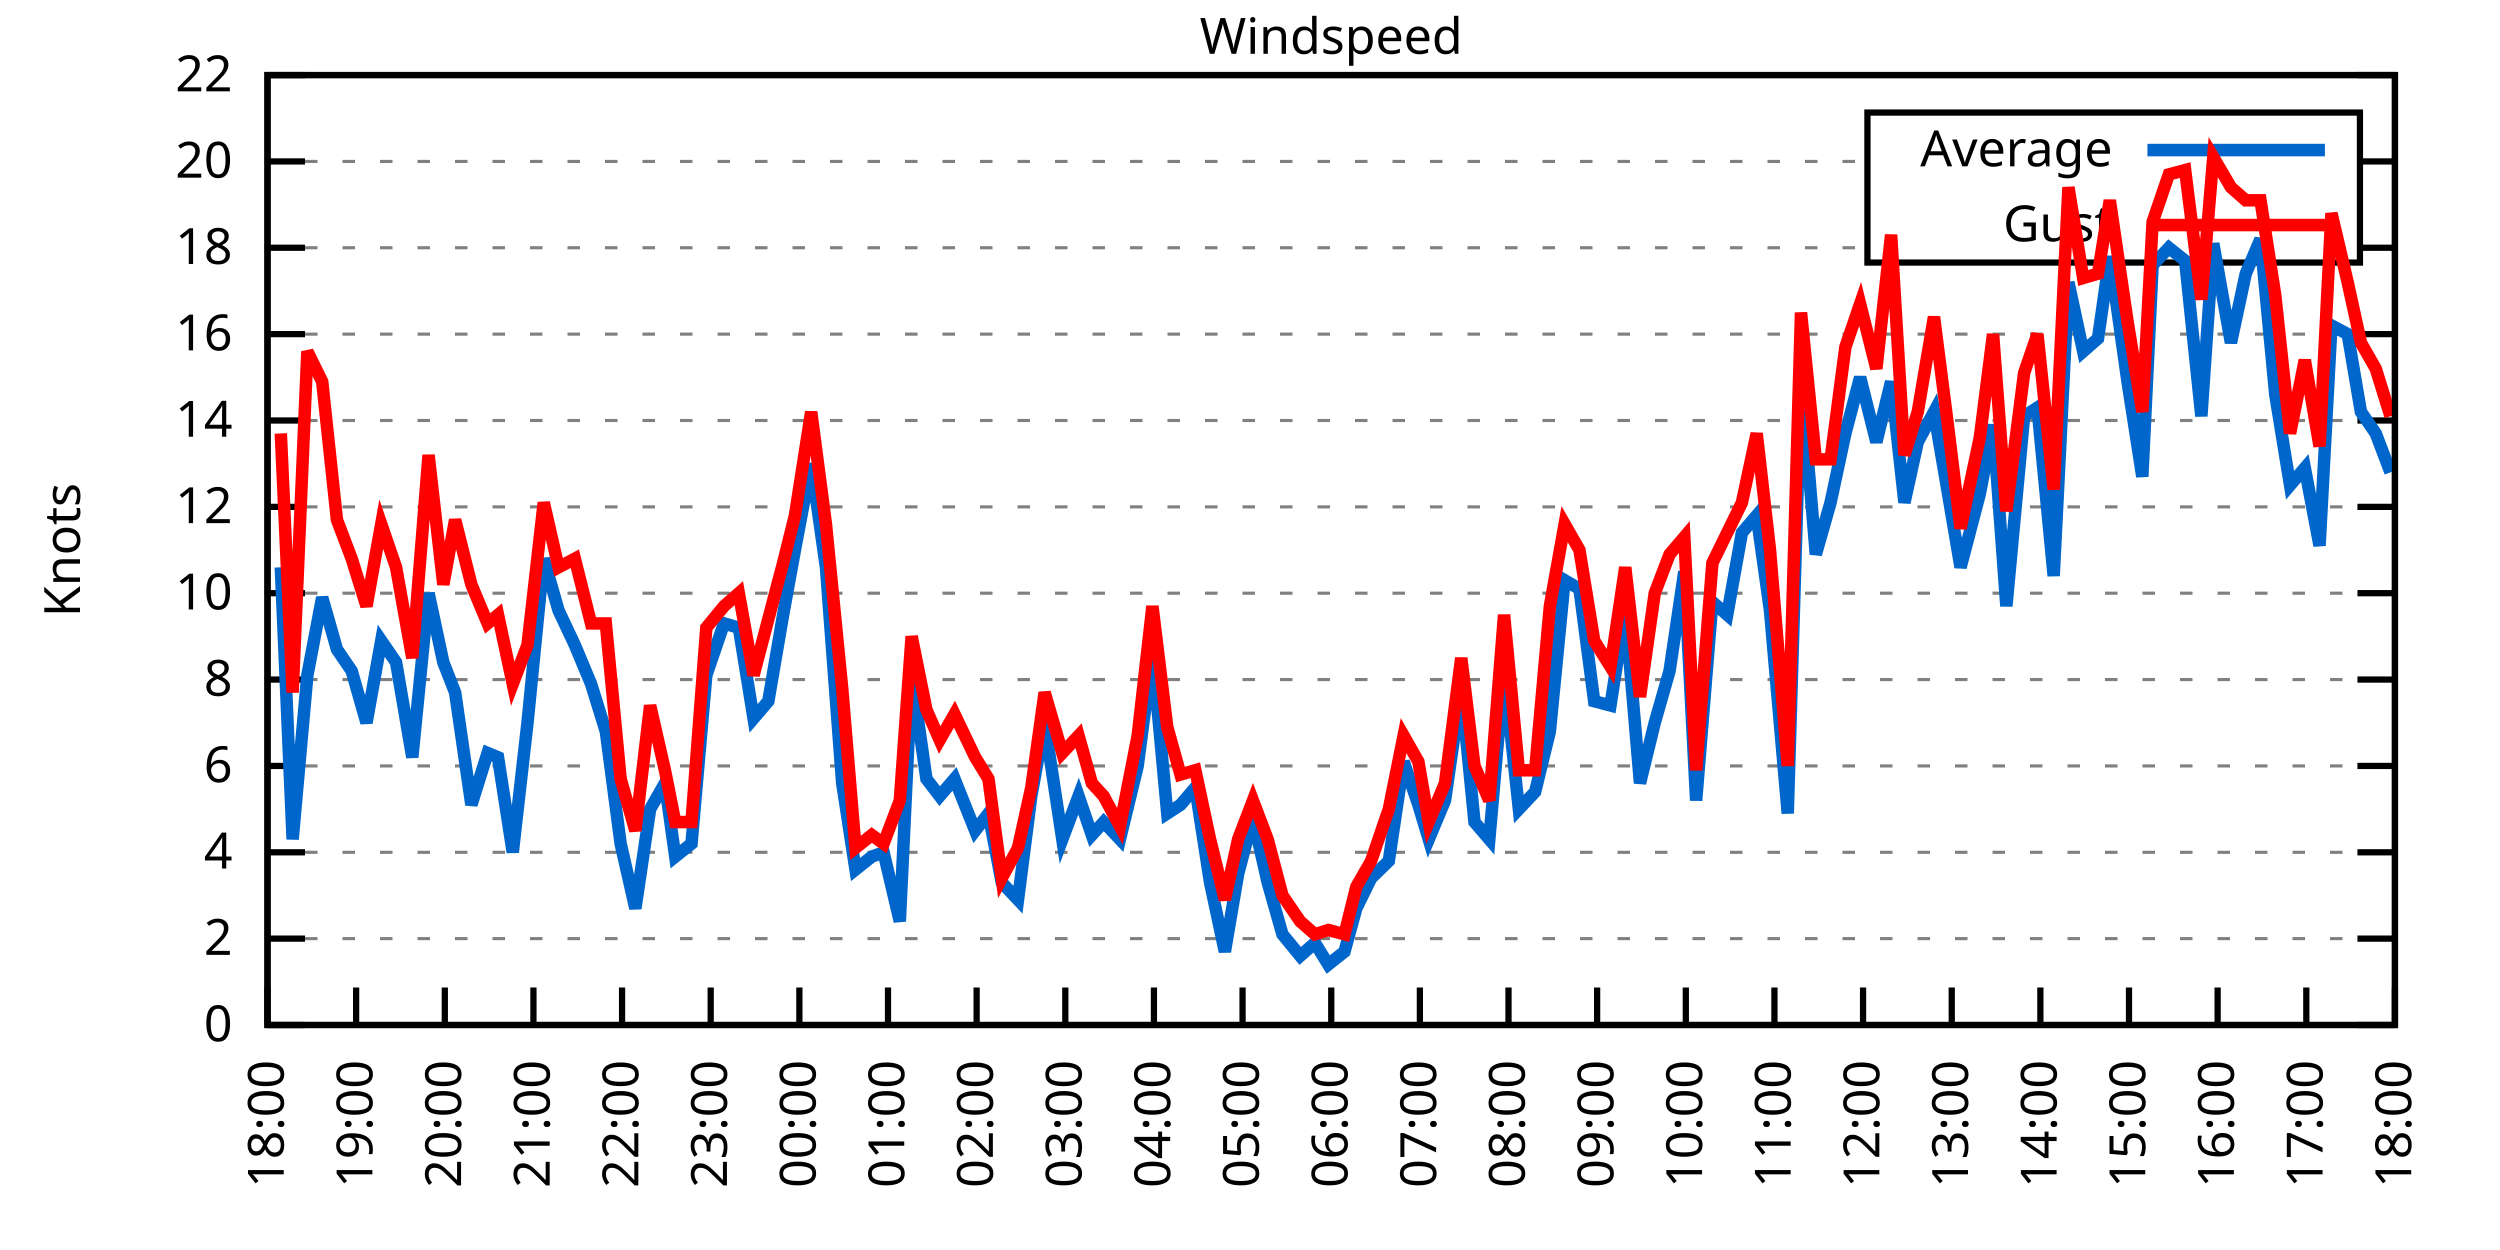
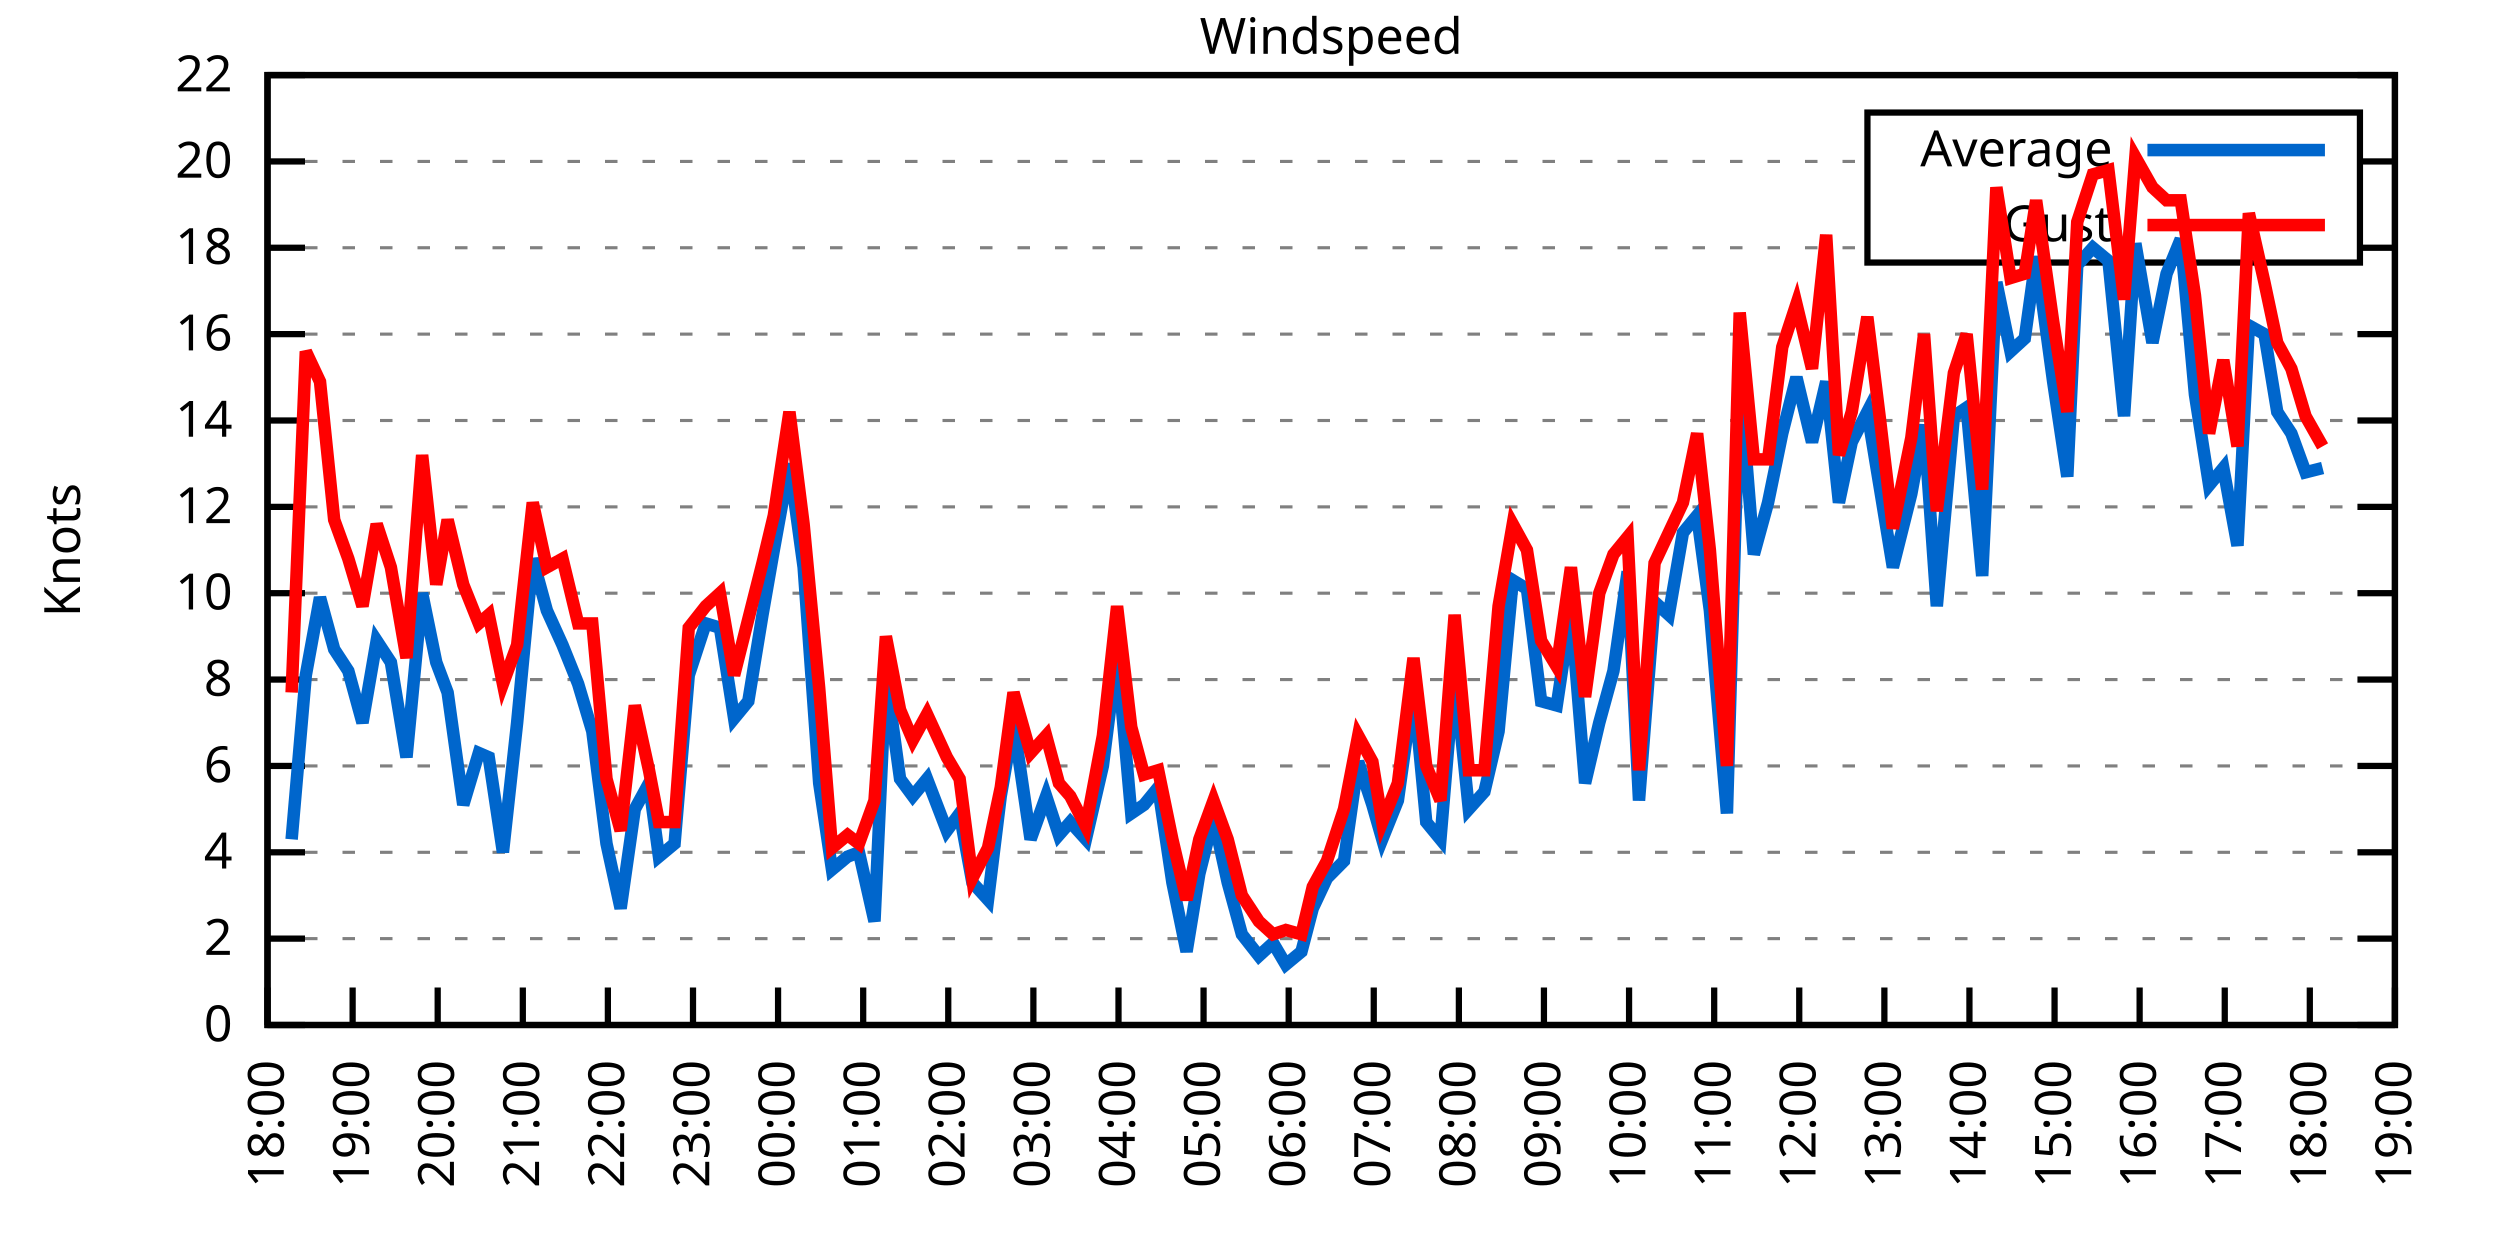
<svg xmlns="http://www.w3.org/2000/svg" xmlns:xlink="http://www.w3.org/1999/xlink" width="400" height="200" viewBox="0 0 400 200">
  <g id="gnuplot_canvas">
    <rect x="0" y="0" width="400" height="200" fill="none" />
    <defs>
      <circle id="gpDot" r="0.5" stroke-width="0.5" stroke="currentColor" />
      <path id="gpPt0" stroke-width="0.333" stroke="currentColor" d="M-1,0 h2 M0,-1 v2" />
      <path id="gpPt1" stroke-width="0.333" stroke="currentColor" d="M-1,-1 L1,1 M1,-1 L-1,1" />
      <path id="gpPt2" stroke-width="0.333" stroke="currentColor" d="M-1,0 L1,0 M0,-1 L0,1 M-1,-1 L1,1 M-1,1 L1,-1" />
      <rect id="gpPt3" stroke-width="0.333" stroke="currentColor" x="-1" y="-1" width="2" height="2" />
      <rect id="gpPt4" stroke-width="0.333" stroke="currentColor" fill="currentColor" x="-1" y="-1" width="2" height="2" />
      <circle id="gpPt5" stroke-width="0.333" stroke="currentColor" cx="0" cy="0" r="1" />
      <use xlink:href="#gpPt5" id="gpPt6" fill="currentColor" stroke="none" />
      <path id="gpPt7" stroke-width="0.333" stroke="currentColor" d="M0,-1.33 L-1.33,0.67 L1.33,0.67 z" />
      <use xlink:href="#gpPt7" id="gpPt8" fill="currentColor" stroke="none" />
      <use xlink:href="#gpPt7" id="gpPt9" stroke="currentColor" transform="rotate(180)" />
      <use xlink:href="#gpPt9" id="gpPt10" fill="currentColor" stroke="none" />
      <use xlink:href="#gpPt3" id="gpPt11" stroke="currentColor" transform="rotate(45)" />
      <use xlink:href="#gpPt11" id="gpPt12" fill="currentColor" stroke="none" />
      <path id="gpPt13" stroke-width="0.333" stroke="currentColor" d="M0,1.330 L1.265,0.411 L0.782,-1.067 L-0.782,-1.076 L-1.265,0.411 z" />
      <use xlink:href="#gpPt13" id="gpPt14" fill="currentColor" stroke="none" />
      <filter id="textbox" filterUnits="objectBoundingBox" x="0" y="0" height="1" width="1">
        <feFlood flood-color="white" flood-opacity="1" result="bgnd" />
        <feComposite in="SourceGraphic" in2="bgnd" operator="atop" />
      </filter>
      <filter id="greybox" filterUnits="objectBoundingBox" x="0" y="0" height="1" width="1">
        <feFlood flood-color="lightgrey" flood-opacity="1" result="grey" />
        <feComposite in="SourceGraphic" in2="grey" operator="atop" />
      </filter>
    </defs>
    <g fill="none" color="white" stroke="currentColor" stroke-width="1.00" stroke-linecap="butt" stroke-linejoin="miter">
</g>
    <g fill="none" color="black" stroke="currentColor" stroke-width="1.00" stroke-linecap="butt" stroke-linejoin="miter">
      <g stroke="none" shape-rendering="crispEdges">
        <polygon fill="rgb(255, 255, 255)" points="42.80,164.00 383.18,164.00 383.18,12.02 42.80,12.02 " />
      </g>
    </g>
    <g fill="none" color="black" stroke="currentColor" stroke-width="1.00" stroke-linecap="butt" stroke-linejoin="miter">
</g>
    <g fill="none" color="black" stroke="black" stroke-width="0.50" stroke-linecap="butt" stroke-linejoin="miter">
</g>
    <g fill="none" color="gray" stroke="currentColor" stroke-width="0.50" stroke-linecap="butt" stroke-linejoin="miter">
      <path stroke="gray" stroke-dasharray="2,4" class="gridline" d="M42.80,164.00 L383.19,164.00  " />
    </g>
    <g fill="none" color="gray" stroke="gray" stroke-width="1.00" stroke-linecap="butt" stroke-linejoin="miter">
</g>
    <g fill="none" color="black" stroke="currentColor" stroke-width="1.00" stroke-linecap="butt" stroke-linejoin="miter">
      <path stroke="black" d="M42.80,164.00 L48.80,164.00 M383.19,164.00 L377.19,164.00  " />
      <g transform="translate(37.20,166.60)" stroke="none" fill="black" font-family="Sans" font-size="8.00" text-anchor="end">
        <text>
          <tspan font-family="Sans"> 0</tspan>
        </text>
      </g>
    </g>
    <g fill="none" color="black" stroke="currentColor" stroke-width="1.00" stroke-linecap="butt" stroke-linejoin="miter">
</g>
    <g fill="none" color="black" stroke="black" stroke-width="0.50" stroke-linecap="butt" stroke-linejoin="miter">
</g>
    <g fill="none" color="gray" stroke="currentColor" stroke-width="0.50" stroke-linecap="butt" stroke-linejoin="miter">
      <path stroke="gray" stroke-dasharray="2,4" class="gridline" d="M42.80,150.18 L383.19,150.18  " />
    </g>
    <g fill="none" color="gray" stroke="gray" stroke-width="1.00" stroke-linecap="butt" stroke-linejoin="miter">
</g>
    <g fill="none" color="black" stroke="currentColor" stroke-width="1.00" stroke-linecap="butt" stroke-linejoin="miter">
      <path stroke="black" d="M42.80,150.18 L48.80,150.18 M383.19,150.18 L377.19,150.18  " />
      <g transform="translate(37.20,152.78)" stroke="none" fill="black" font-family="Sans" font-size="8.00" text-anchor="end">
        <text>
          <tspan font-family="Sans"> 2</tspan>
        </text>
      </g>
    </g>
    <g fill="none" color="black" stroke="currentColor" stroke-width="1.00" stroke-linecap="butt" stroke-linejoin="miter">
</g>
    <g fill="none" color="black" stroke="black" stroke-width="0.50" stroke-linecap="butt" stroke-linejoin="miter">
</g>
    <g fill="none" color="gray" stroke="currentColor" stroke-width="0.50" stroke-linecap="butt" stroke-linejoin="miter">
      <path stroke="gray" stroke-dasharray="2,4" class="gridline" d="M42.80,136.37 L383.19,136.37  " />
    </g>
    <g fill="none" color="gray" stroke="gray" stroke-width="1.00" stroke-linecap="butt" stroke-linejoin="miter">
</g>
    <g fill="none" color="black" stroke="currentColor" stroke-width="1.00" stroke-linecap="butt" stroke-linejoin="miter">
      <path stroke="black" d="M42.80,136.37 L48.80,136.37 M383.19,136.37 L377.19,136.37  " />
      <g transform="translate(37.20,138.97)" stroke="none" fill="black" font-family="Sans" font-size="8.00" text-anchor="end">
        <text>
          <tspan font-family="Sans"> 4</tspan>
        </text>
      </g>
    </g>
    <g fill="none" color="black" stroke="currentColor" stroke-width="1.00" stroke-linecap="butt" stroke-linejoin="miter">
</g>
    <g fill="none" color="black" stroke="black" stroke-width="0.50" stroke-linecap="butt" stroke-linejoin="miter">
</g>
    <g fill="none" color="gray" stroke="currentColor" stroke-width="0.50" stroke-linecap="butt" stroke-linejoin="miter">
      <path stroke="gray" stroke-dasharray="2,4" class="gridline" d="M42.80,122.55 L383.19,122.55  " />
    </g>
    <g fill="none" color="gray" stroke="gray" stroke-width="1.00" stroke-linecap="butt" stroke-linejoin="miter">
</g>
    <g fill="none" color="black" stroke="currentColor" stroke-width="1.00" stroke-linecap="butt" stroke-linejoin="miter">
      <path stroke="black" d="M42.80,122.55 L48.80,122.55 M383.19,122.55 L377.19,122.55  " />
      <g transform="translate(37.20,125.15)" stroke="none" fill="black" font-family="Sans" font-size="8.00" text-anchor="end">
        <text>
          <tspan font-family="Sans"> 6</tspan>
        </text>
      </g>
    </g>
    <g fill="none" color="black" stroke="currentColor" stroke-width="1.00" stroke-linecap="butt" stroke-linejoin="miter">
</g>
    <g fill="none" color="black" stroke="black" stroke-width="0.50" stroke-linecap="butt" stroke-linejoin="miter">
</g>
    <g fill="none" color="gray" stroke="currentColor" stroke-width="0.50" stroke-linecap="butt" stroke-linejoin="miter">
      <path stroke="gray" stroke-dasharray="2,4" class="gridline" d="M42.80,108.73 L383.19,108.73  " />
    </g>
    <g fill="none" color="gray" stroke="gray" stroke-width="1.00" stroke-linecap="butt" stroke-linejoin="miter">
</g>
    <g fill="none" color="black" stroke="currentColor" stroke-width="1.00" stroke-linecap="butt" stroke-linejoin="miter">
      <path stroke="black" d="M42.80,108.73 L48.80,108.73 M383.19,108.73 L377.19,108.73  " />
      <g transform="translate(37.20,111.33)" stroke="none" fill="black" font-family="Sans" font-size="8.00" text-anchor="end">
        <text>
          <tspan font-family="Sans"> 8</tspan>
        </text>
      </g>
    </g>
    <g fill="none" color="black" stroke="currentColor" stroke-width="1.00" stroke-linecap="butt" stroke-linejoin="miter">
</g>
    <g fill="none" color="black" stroke="black" stroke-width="0.50" stroke-linecap="butt" stroke-linejoin="miter">
</g>
    <g fill="none" color="gray" stroke="currentColor" stroke-width="0.50" stroke-linecap="butt" stroke-linejoin="miter">
      <path stroke="gray" stroke-dasharray="2,4" class="gridline" d="M42.80,94.91 L383.19,94.91  " />
    </g>
    <g fill="none" color="gray" stroke="gray" stroke-width="1.00" stroke-linecap="butt" stroke-linejoin="miter">
</g>
    <g fill="none" color="black" stroke="currentColor" stroke-width="1.00" stroke-linecap="butt" stroke-linejoin="miter">
      <path stroke="black" d="M42.80,94.91 L48.80,94.91 M383.19,94.91 L377.19,94.91  " />
      <g transform="translate(37.20,97.51)" stroke="none" fill="black" font-family="Sans" font-size="8.00" text-anchor="end">
        <text>
          <tspan font-family="Sans"> 10</tspan>
        </text>
      </g>
    </g>
    <g fill="none" color="black" stroke="currentColor" stroke-width="1.00" stroke-linecap="butt" stroke-linejoin="miter">
</g>
    <g fill="none" color="black" stroke="black" stroke-width="0.50" stroke-linecap="butt" stroke-linejoin="miter">
</g>
    <g fill="none" color="gray" stroke="currentColor" stroke-width="0.50" stroke-linecap="butt" stroke-linejoin="miter">
      <path stroke="gray" stroke-dasharray="2,4" class="gridline" d="M42.80,81.10 L383.19,81.10  " />
    </g>
    <g fill="none" color="gray" stroke="gray" stroke-width="1.00" stroke-linecap="butt" stroke-linejoin="miter">
</g>
    <g fill="none" color="black" stroke="currentColor" stroke-width="1.00" stroke-linecap="butt" stroke-linejoin="miter">
      <path stroke="black" d="M42.80,81.10 L48.80,81.10 M383.19,81.10 L377.19,81.10  " />
      <g transform="translate(37.20,83.70)" stroke="none" fill="black" font-family="Sans" font-size="8.00" text-anchor="end">
        <text>
          <tspan font-family="Sans"> 12</tspan>
        </text>
      </g>
    </g>
    <g fill="none" color="black" stroke="currentColor" stroke-width="1.00" stroke-linecap="butt" stroke-linejoin="miter">
</g>
    <g fill="none" color="black" stroke="black" stroke-width="0.50" stroke-linecap="butt" stroke-linejoin="miter">
</g>
    <g fill="none" color="gray" stroke="currentColor" stroke-width="0.50" stroke-linecap="butt" stroke-linejoin="miter">
      <path stroke="gray" stroke-dasharray="2,4" class="gridline" d="M42.80,67.28 L383.19,67.28  " />
    </g>
    <g fill="none" color="gray" stroke="gray" stroke-width="1.00" stroke-linecap="butt" stroke-linejoin="miter">
</g>
    <g fill="none" color="black" stroke="currentColor" stroke-width="1.00" stroke-linecap="butt" stroke-linejoin="miter">
      <path stroke="black" d="M42.80,67.28 L48.80,67.28 M383.19,67.28 L377.19,67.28  " />
      <g transform="translate(37.20,69.88)" stroke="none" fill="black" font-family="Sans" font-size="8.00" text-anchor="end">
        <text>
          <tspan font-family="Sans"> 14</tspan>
        </text>
      </g>
    </g>
    <g fill="none" color="black" stroke="currentColor" stroke-width="1.00" stroke-linecap="butt" stroke-linejoin="miter">
</g>
    <g fill="none" color="black" stroke="black" stroke-width="0.50" stroke-linecap="butt" stroke-linejoin="miter">
</g>
    <g fill="none" color="gray" stroke="currentColor" stroke-width="0.50" stroke-linecap="butt" stroke-linejoin="miter">
      <path stroke="gray" stroke-dasharray="2,4" class="gridline" d="M42.80,53.46 L383.19,53.46  " />
    </g>
    <g fill="none" color="gray" stroke="gray" stroke-width="1.00" stroke-linecap="butt" stroke-linejoin="miter">
</g>
    <g fill="none" color="black" stroke="currentColor" stroke-width="1.00" stroke-linecap="butt" stroke-linejoin="miter">
      <path stroke="black" d="M42.80,53.46 L48.80,53.46 M383.19,53.46 L377.19,53.46  " />
      <g transform="translate(37.20,56.06)" stroke="none" fill="black" font-family="Sans" font-size="8.00" text-anchor="end">
        <text>
          <tspan font-family="Sans"> 16</tspan>
        </text>
      </g>
    </g>
    <g fill="none" color="black" stroke="currentColor" stroke-width="1.00" stroke-linecap="butt" stroke-linejoin="miter">
</g>
    <g fill="none" color="black" stroke="black" stroke-width="0.50" stroke-linecap="butt" stroke-linejoin="miter">
</g>
    <g fill="none" color="gray" stroke="currentColor" stroke-width="0.50" stroke-linecap="butt" stroke-linejoin="miter">
      <path stroke="gray" stroke-dasharray="2,4" class="gridline" d="M42.80,39.64 L298.79,39.64 M377.59,39.64 L383.19,39.64  " />
    </g>
    <g fill="none" color="gray" stroke="gray" stroke-width="1.00" stroke-linecap="butt" stroke-linejoin="miter">
</g>
    <g fill="none" color="black" stroke="currentColor" stroke-width="1.00" stroke-linecap="butt" stroke-linejoin="miter">
      <path stroke="black" d="M42.80,39.64 L48.80,39.64 M383.19,39.64 L377.19,39.64  " />
      <g transform="translate(37.20,42.24)" stroke="none" fill="black" font-family="Sans" font-size="8.00" text-anchor="end">
        <text>
          <tspan font-family="Sans"> 18</tspan>
        </text>
      </g>
    </g>
    <g fill="none" color="black" stroke="currentColor" stroke-width="1.00" stroke-linecap="butt" stroke-linejoin="miter">
</g>
    <g fill="none" color="black" stroke="black" stroke-width="0.50" stroke-linecap="butt" stroke-linejoin="miter">
</g>
    <g fill="none" color="gray" stroke="currentColor" stroke-width="0.50" stroke-linecap="butt" stroke-linejoin="miter">
      <path stroke="gray" stroke-dasharray="2,4" class="gridline" d="M42.80,25.83 L298.79,25.83 M377.59,25.83 L383.19,25.83  " />
    </g>
    <g fill="none" color="gray" stroke="gray" stroke-width="1.00" stroke-linecap="butt" stroke-linejoin="miter">
</g>
    <g fill="none" color="black" stroke="currentColor" stroke-width="1.00" stroke-linecap="butt" stroke-linejoin="miter">
      <path stroke="black" d="M42.80,25.83 L48.80,25.83 M383.19,25.83 L377.19,25.83  " />
      <g transform="translate(37.20,28.43)" stroke="none" fill="black" font-family="Sans" font-size="8.00" text-anchor="end">
        <text>
          <tspan font-family="Sans"> 20</tspan>
        </text>
      </g>
    </g>
    <g fill="none" color="black" stroke="currentColor" stroke-width="1.00" stroke-linecap="butt" stroke-linejoin="miter">
</g>
    <g fill="none" color="black" stroke="black" stroke-width="0.50" stroke-linecap="butt" stroke-linejoin="miter">
</g>
    <g fill="none" color="gray" stroke="currentColor" stroke-width="0.50" stroke-linecap="butt" stroke-linejoin="miter">
      <path stroke="gray" stroke-dasharray="2,4" class="gridline" d="M42.80,12.01 L383.19,12.01  " />
    </g>
    <g fill="none" color="gray" stroke="gray" stroke-width="1.00" stroke-linecap="butt" stroke-linejoin="miter">
</g>
    <g fill="none" color="black" stroke="currentColor" stroke-width="1.00" stroke-linecap="butt" stroke-linejoin="miter">
      <path stroke="black" d="M42.80,12.01 L48.80,12.01 M383.19,12.01 L377.19,12.01  " />
      <g transform="translate(37.20,14.61)" stroke="none" fill="black" font-family="Sans" font-size="8.00" text-anchor="end">
        <text>
          <tspan font-family="Sans"> 22</tspan>
        </text>
      </g>
    </g>
    <g fill="none" color="black" stroke="currentColor" stroke-width="1.00" stroke-linecap="butt" stroke-linejoin="miter">
      <path stroke="black" d="M42.80,164.00 L42.80,158.00  " />
      <g transform="translate(45.40,169.60) rotate(270.00)" stroke="none" fill="black" font-family="Sans" font-size="8.00" text-anchor="end">
        <text>
          <tspan font-family="Sans">18:00</tspan>
        </text>
      </g>
    </g>
    <g fill="none" color="black" stroke="currentColor" stroke-width="1.00" stroke-linecap="butt" stroke-linejoin="miter">
-       <path stroke="black" d="M56.98,164.00 L56.98,158.00  " />
-       <g transform="translate(59.58,169.60) rotate(270.00)" stroke="none" fill="black" font-family="Sans" font-size="8.00" text-anchor="end">
+       <path stroke="black" d="M56.42,164.00 L56.42,158.00  " />
+       <g transform="translate(59.02,169.60) rotate(270.00)" stroke="none" fill="black" font-family="Sans" font-size="8.00" text-anchor="end">
        <text>
          <tspan font-family="Sans">19:00</tspan>
        </text>
      </g>
    </g>
    <g fill="none" color="black" stroke="currentColor" stroke-width="1.00" stroke-linecap="butt" stroke-linejoin="miter">
-       <path stroke="black" d="M71.17,164.00 L71.17,158.00  " />
-       <g transform="translate(73.77,169.60) rotate(270.00)" stroke="none" fill="black" font-family="Sans" font-size="8.00" text-anchor="end">
+       <path stroke="black" d="M70.03,164.00 L70.03,158.00  " />
+       <g transform="translate(72.63,169.60) rotate(270.00)" stroke="none" fill="black" font-family="Sans" font-size="8.00" text-anchor="end">
        <text>
          <tspan font-family="Sans">20:00</tspan>
        </text>
      </g>
    </g>
    <g fill="none" color="black" stroke="currentColor" stroke-width="1.00" stroke-linecap="butt" stroke-linejoin="miter">
-       <path stroke="black" d="M85.35,164.00 L85.35,158.00  " />
-       <g transform="translate(87.95,169.60) rotate(270.00)" stroke="none" fill="black" font-family="Sans" font-size="8.00" text-anchor="end">
+       <path stroke="black" d="M83.65,164.00 L83.65,158.00  " />
+       <g transform="translate(86.25,169.60) rotate(270.00)" stroke="none" fill="black" font-family="Sans" font-size="8.00" text-anchor="end">
        <text>
          <tspan font-family="Sans">21:00</tspan>
        </text>
      </g>
    </g>
    <g fill="none" color="black" stroke="currentColor" stroke-width="1.00" stroke-linecap="butt" stroke-linejoin="miter">
-       <path stroke="black" d="M99.53,164.00 L99.53,158.00  " />
-       <g transform="translate(102.13,169.60) rotate(270.00)" stroke="none" fill="black" font-family="Sans" font-size="8.00" text-anchor="end">
+       <path stroke="black" d="M97.26,164.00 L97.26,158.00  " />
+       <g transform="translate(99.86,169.60) rotate(270.00)" stroke="none" fill="black" font-family="Sans" font-size="8.00" text-anchor="end">
        <text>
          <tspan font-family="Sans">22:00</tspan>
        </text>
      </g>
    </g>
    <g fill="none" color="black" stroke="currentColor" stroke-width="1.00" stroke-linecap="butt" stroke-linejoin="miter">
-       <path stroke="black" d="M113.71,164.00 L113.71,158.00  " />
-       <g transform="translate(116.31,169.60) rotate(270.00)" stroke="none" fill="black" font-family="Sans" font-size="8.00" text-anchor="end">
+       <path stroke="black" d="M110.88,164.00 L110.88,158.00  " />
+       <g transform="translate(113.48,169.60) rotate(270.00)" stroke="none" fill="black" font-family="Sans" font-size="8.00" text-anchor="end">
        <text>
          <tspan font-family="Sans">23:00</tspan>
        </text>
      </g>
    </g>
    <g fill="none" color="black" stroke="currentColor" stroke-width="1.00" stroke-linecap="butt" stroke-linejoin="miter">
-       <path stroke="black" d="M127.90,164.00 L127.90,158.00  " />
-       <g transform="translate(130.50,169.60) rotate(270.00)" stroke="none" fill="black" font-family="Sans" font-size="8.00" text-anchor="end">
+       <path stroke="black" d="M124.49,164.00 L124.49,158.00  " />
+       <g transform="translate(127.09,169.60) rotate(270.00)" stroke="none" fill="black" font-family="Sans" font-size="8.00" text-anchor="end">
        <text>
          <tspan font-family="Sans">00:00</tspan>
        </text>
      </g>
    </g>
    <g fill="none" color="black" stroke="currentColor" stroke-width="1.00" stroke-linecap="butt" stroke-linejoin="miter">
-       <path stroke="black" d="M142.08,164.00 L142.08,158.00  " />
-       <g transform="translate(144.68,169.60) rotate(270.00)" stroke="none" fill="black" font-family="Sans" font-size="8.00" text-anchor="end">
+       <path stroke="black" d="M138.11,164.00 L138.11,158.00  " />
+       <g transform="translate(140.71,169.60) rotate(270.00)" stroke="none" fill="black" font-family="Sans" font-size="8.00" text-anchor="end">
        <text>
          <tspan font-family="Sans">01:00</tspan>
        </text>
      </g>
    </g>
    <g fill="none" color="black" stroke="currentColor" stroke-width="1.00" stroke-linecap="butt" stroke-linejoin="miter">
-       <path stroke="black" d="M156.26,164.00 L156.26,158.00  " />
-       <g transform="translate(158.86,169.60) rotate(270.00)" stroke="none" fill="black" font-family="Sans" font-size="8.00" text-anchor="end">
+       <path stroke="black" d="M151.72,164.00 L151.72,158.00  " />
+       <g transform="translate(154.32,169.60) rotate(270.00)" stroke="none" fill="black" font-family="Sans" font-size="8.00" text-anchor="end">
        <text>
          <tspan font-family="Sans">02:00</tspan>
        </text>
      </g>
    </g>
    <g fill="none" color="black" stroke="currentColor" stroke-width="1.00" stroke-linecap="butt" stroke-linejoin="miter">
-       <path stroke="black" d="M170.45,164.00 L170.45,158.00  " />
-       <g transform="translate(173.05,169.60) rotate(270.00)" stroke="none" fill="black" font-family="Sans" font-size="8.00" text-anchor="end">
+       <path stroke="black" d="M165.34,164.00 L165.34,158.00  " />
+       <g transform="translate(167.94,169.60) rotate(270.00)" stroke="none" fill="black" font-family="Sans" font-size="8.00" text-anchor="end">
        <text>
          <tspan font-family="Sans">03:00</tspan>
        </text>
      </g>
    </g>
    <g fill="none" color="black" stroke="currentColor" stroke-width="1.00" stroke-linecap="butt" stroke-linejoin="miter">
-       <path stroke="black" d="M184.63,164.00 L184.63,158.00  " />
-       <g transform="translate(187.23,169.60) rotate(270.00)" stroke="none" fill="black" font-family="Sans" font-size="8.00" text-anchor="end">
+       <path stroke="black" d="M178.96,164.00 L178.96,158.00  " />
+       <g transform="translate(181.56,169.60) rotate(270.00)" stroke="none" fill="black" font-family="Sans" font-size="8.00" text-anchor="end">
        <text>
          <tspan font-family="Sans">04:00</tspan>
        </text>
      </g>
    </g>
    <g fill="none" color="black" stroke="currentColor" stroke-width="1.00" stroke-linecap="butt" stroke-linejoin="miter">
-       <path stroke="black" d="M198.81,164.00 L198.81,158.00  " />
-       <g transform="translate(201.41,169.60) rotate(270.00)" stroke="none" fill="black" font-family="Sans" font-size="8.00" text-anchor="end">
+       <path stroke="black" d="M192.57,164.00 L192.57,158.00  " />
+       <g transform="translate(195.17,169.60) rotate(270.00)" stroke="none" fill="black" font-family="Sans" font-size="8.00" text-anchor="end">
        <text>
          <tspan font-family="Sans">05:00</tspan>
        </text>
      </g>
    </g>
    <g fill="none" color="black" stroke="currentColor" stroke-width="1.00" stroke-linecap="butt" stroke-linejoin="miter">
-       <path stroke="black" d="M213.00,164.00 L213.00,158.00  " />
-       <g transform="translate(215.60,169.60) rotate(270.00)" stroke="none" fill="black" font-family="Sans" font-size="8.00" text-anchor="end">
+       <path stroke="black" d="M206.19,164.00 L206.19,158.00  " />
+       <g transform="translate(208.79,169.60) rotate(270.00)" stroke="none" fill="black" font-family="Sans" font-size="8.00" text-anchor="end">
        <text>
          <tspan font-family="Sans">06:00</tspan>
        </text>
      </g>
    </g>
    <g fill="none" color="black" stroke="currentColor" stroke-width="1.00" stroke-linecap="butt" stroke-linejoin="miter">
-       <path stroke="black" d="M227.18,164.00 L227.18,158.00  " />
-       <g transform="translate(229.78,169.60) rotate(270.00)" stroke="none" fill="black" font-family="Sans" font-size="8.00" text-anchor="end">
+       <path stroke="black" d="M219.80,164.00 L219.80,158.00  " />
+       <g transform="translate(222.40,169.60) rotate(270.00)" stroke="none" fill="black" font-family="Sans" font-size="8.00" text-anchor="end">
        <text>
          <tspan font-family="Sans">07:00</tspan>
        </text>
      </g>
    </g>
    <g fill="none" color="black" stroke="currentColor" stroke-width="1.00" stroke-linecap="butt" stroke-linejoin="miter">
-       <path stroke="black" d="M241.36,164.00 L241.36,158.00  " />
-       <g transform="translate(243.96,169.60) rotate(270.00)" stroke="none" fill="black" font-family="Sans" font-size="8.00" text-anchor="end">
+       <path stroke="black" d="M233.42,164.00 L233.42,158.00  " />
+       <g transform="translate(236.02,169.60) rotate(270.00)" stroke="none" fill="black" font-family="Sans" font-size="8.00" text-anchor="end">
        <text>
          <tspan font-family="Sans">08:00</tspan>
        </text>
      </g>
    </g>
    <g fill="none" color="black" stroke="currentColor" stroke-width="1.00" stroke-linecap="butt" stroke-linejoin="miter">
-       <path stroke="black" d="M255.54,164.00 L255.54,158.00  " />
-       <g transform="translate(258.14,169.60) rotate(270.00)" stroke="none" fill="black" font-family="Sans" font-size="8.00" text-anchor="end">
+       <path stroke="black" d="M247.03,164.00 L247.03,158.00  " />
+       <g transform="translate(249.63,169.60) rotate(270.00)" stroke="none" fill="black" font-family="Sans" font-size="8.00" text-anchor="end">
        <text>
          <tspan font-family="Sans">09:00</tspan>
        </text>
      </g>
    </g>
    <g fill="none" color="black" stroke="currentColor" stroke-width="1.00" stroke-linecap="butt" stroke-linejoin="miter">
-       <path stroke="black" d="M269.73,164.00 L269.73,158.00  " />
-       <g transform="translate(272.33,169.60) rotate(270.00)" stroke="none" fill="black" font-family="Sans" font-size="8.00" text-anchor="end">
+       <path stroke="black" d="M260.65,164.00 L260.65,158.00  " />
+       <g transform="translate(263.25,169.60) rotate(270.00)" stroke="none" fill="black" font-family="Sans" font-size="8.00" text-anchor="end">
        <text>
          <tspan font-family="Sans">10:00</tspan>
        </text>
      </g>
    </g>
    <g fill="none" color="black" stroke="currentColor" stroke-width="1.00" stroke-linecap="butt" stroke-linejoin="miter">
-       <path stroke="black" d="M283.91,164.00 L283.91,158.00  " />
-       <g transform="translate(286.51,169.60) rotate(270.00)" stroke="none" fill="black" font-family="Sans" font-size="8.00" text-anchor="end">
+       <path stroke="black" d="M274.27,164.00 L274.27,158.00  " />
+       <g transform="translate(276.87,169.60) rotate(270.00)" stroke="none" fill="black" font-family="Sans" font-size="8.00" text-anchor="end">
        <text>
          <tspan font-family="Sans">11:00</tspan>
        </text>
      </g>
    </g>
    <g fill="none" color="black" stroke="currentColor" stroke-width="1.00" stroke-linecap="butt" stroke-linejoin="miter">
-       <path stroke="black" d="M298.09,164.00 L298.09,158.00  " />
-       <g transform="translate(300.69,169.60) rotate(270.00)" stroke="none" fill="black" font-family="Sans" font-size="8.00" text-anchor="end">
+       <path stroke="black" d="M287.88,164.00 L287.88,158.00  " />
+       <g transform="translate(290.48,169.60) rotate(270.00)" stroke="none" fill="black" font-family="Sans" font-size="8.00" text-anchor="end">
        <text>
          <tspan font-family="Sans">12:00</tspan>
        </text>
      </g>
    </g>
    <g fill="none" color="black" stroke="currentColor" stroke-width="1.00" stroke-linecap="butt" stroke-linejoin="miter">
-       <path stroke="black" d="M312.28,164.00 L312.28,158.00  " />
-       <g transform="translate(314.88,169.60) rotate(270.00)" stroke="none" fill="black" font-family="Sans" font-size="8.00" text-anchor="end">
+       <path stroke="black" d="M301.50,164.00 L301.50,158.00  " />
+       <g transform="translate(304.10,169.60) rotate(270.00)" stroke="none" fill="black" font-family="Sans" font-size="8.00" text-anchor="end">
        <text>
          <tspan font-family="Sans">13:00</tspan>
        </text>
      </g>
    </g>
    <g fill="none" color="black" stroke="currentColor" stroke-width="1.00" stroke-linecap="butt" stroke-linejoin="miter">
-       <path stroke="black" d="M326.46,164.00 L326.46,158.00  " />
-       <g transform="translate(329.06,169.60) rotate(270.00)" stroke="none" fill="black" font-family="Sans" font-size="8.00" text-anchor="end">
+       <path stroke="black" d="M315.11,164.00 L315.11,158.00  " />
+       <g transform="translate(317.71,169.60) rotate(270.00)" stroke="none" fill="black" font-family="Sans" font-size="8.00" text-anchor="end">
        <text>
          <tspan font-family="Sans">14:00</tspan>
        </text>
      </g>
    </g>
    <g fill="none" color="black" stroke="currentColor" stroke-width="1.00" stroke-linecap="butt" stroke-linejoin="miter">
-       <path stroke="black" d="M340.64,164.00 L340.64,158.00  " />
-       <g transform="translate(343.24,169.60) rotate(270.00)" stroke="none" fill="black" font-family="Sans" font-size="8.00" text-anchor="end">
+       <path stroke="black" d="M328.73,164.00 L328.73,158.00  " />
+       <g transform="translate(331.33,169.60) rotate(270.00)" stroke="none" fill="black" font-family="Sans" font-size="8.00" text-anchor="end">
        <text>
          <tspan font-family="Sans">15:00</tspan>
        </text>
      </g>
    </g>
    <g fill="none" color="black" stroke="currentColor" stroke-width="1.00" stroke-linecap="butt" stroke-linejoin="miter">
-       <path stroke="black" d="M354.82,164.00 L354.82,158.00  " />
-       <g transform="translate(357.42,169.60) rotate(270.00)" stroke="none" fill="black" font-family="Sans" font-size="8.00" text-anchor="end">
+       <path stroke="black" d="M342.34,164.00 L342.34,158.00  " />
+       <g transform="translate(344.94,169.60) rotate(270.00)" stroke="none" fill="black" font-family="Sans" font-size="8.00" text-anchor="end">
        <text>
          <tspan font-family="Sans">16:00</tspan>
        </text>
      </g>
    </g>
    <g fill="none" color="black" stroke="currentColor" stroke-width="1.00" stroke-linecap="butt" stroke-linejoin="miter">
-       <path stroke="black" d="M369.01,164.00 L369.01,158.00  " />
-       <g transform="translate(371.61,169.60) rotate(270.00)" stroke="none" fill="black" font-family="Sans" font-size="8.00" text-anchor="end">
+       <path stroke="black" d="M355.96,164.00 L355.96,158.00  " />
+       <g transform="translate(358.56,169.60) rotate(270.00)" stroke="none" fill="black" font-family="Sans" font-size="8.00" text-anchor="end">
        <text>
          <tspan font-family="Sans">17:00</tspan>
+         </text>
+       </g>
+     </g>
+     <g fill="none" color="black" stroke="currentColor" stroke-width="1.00" stroke-linecap="butt" stroke-linejoin="miter">
+       <path stroke="black" d="M369.57,164.00 L369.57,158.00  " />
+       <g transform="translate(372.17,169.60) rotate(270.00)" stroke="none" fill="black" font-family="Sans" font-size="8.00" text-anchor="end">
+         <text>
+           <tspan font-family="Sans">18:00</tspan>
        </text>
      </g>
    </g>
    <g fill="none" color="black" stroke="currentColor" stroke-width="1.00" stroke-linecap="butt" stroke-linejoin="miter">
      <path stroke="black" d="M383.19,164.00 L383.19,158.00  " />
      <g transform="translate(385.79,169.60) rotate(270.00)" stroke="none" fill="black" font-family="Sans" font-size="8.00" text-anchor="end">
        <text>
-           <tspan font-family="Sans">18:00</tspan>
+           <tspan font-family="Sans">19:00</tspan>
        </text>
      </g>
    </g>
    <g fill="none" color="black" stroke="currentColor" stroke-width="1.00" stroke-linecap="butt" stroke-linejoin="miter">
</g>
    <g fill="none" color="black" stroke="currentColor" stroke-width="1.00" stroke-linecap="butt" stroke-linejoin="miter">
      <path stroke="black" d="M42.80,12.01 L42.80,164.00 L383.19,164.00 L383.19,12.01 L42.80,12.01 Z  " />
    </g>
    <g fill="none" color="black" stroke="currentColor" stroke-width="1.00" stroke-linecap="butt" stroke-linejoin="miter">
</g>
    <g fill="none" color="black" stroke="currentColor" stroke-width="1.00" stroke-linecap="butt" stroke-linejoin="miter">
      <path stroke="black" d="M298.79,42.01 L298.79,18.01 L377.59,18.01 L377.59,42.01 L298.79,42.01 Z  " />
    </g>
    <g id="Windspeed_plot_1">
      <g fill="none" color="white" stroke="black" stroke-width="2.00" stroke-linecap="butt" stroke-linejoin="miter">
</g>
      <g fill="none" color="black" stroke="currentColor" stroke-width="2.00" stroke-linecap="butt" stroke-linejoin="miter">
        <g transform="translate(337.99,26.61)" stroke="none" fill="black" font-family="Sans" font-size="8.00" text-anchor="end">
          <text>
            <tspan font-family="Sans">Average</tspan>
          </text>
        </g>
      </g>
      <g fill="none" color="black" stroke="currentColor" stroke-width="2.00" stroke-linecap="butt" stroke-linejoin="miter">
-         <path stroke="rgb(  0, 102, 204)" d="M343.59,24.01 L371.99,24.01 M44.93,90.77 L46.82,134.29 L49.18,108.04 L51.55,95.60 L53.91,103.89 L56.27,107.35   L58.64,115.64 L61.00,102.51 L63.37,105.97 L65.97,121.17 L68.57,94.91 L70.93,105.97 L72.82,110.80 L75.42,128.77   L78.02,120.48 L79.68,121.17 L82.04,136.37 L84.40,115.64 L87.00,89.39 L89.37,97.68 L91.97,103.20 L94.57,109.42   L96.93,117.02 L99.30,134.98 L101.66,145.35 L104.02,129.46 L106.39,125.31 L108.04,137.06 L110.64,134.98 L113.01,108.04   L115.84,99.75 L118.21,100.44 L120.57,114.95 L122.93,112.19 L125.30,98.37 L127.19,88.00 L129.79,74.19 L132.15,90.77   L134.75,125.31 L136.88,139.13 L139.48,137.06 L141.37,136.37 L143.97,147.42 L145.86,108.04 L148.23,124.62 L150.35,127.38   L152.72,124.62 L156.03,132.91 L158.15,130.15 L160.28,141.20 L162.88,143.96 L165.01,127.38 L167.14,115.64 L169.97,134.29   L172.57,127.38 L174.70,133.60 L176.59,131.53 L179.19,134.29 L182.03,122.55 L184.39,104.59 L186.76,130.15 L188.88,128.77   L191.25,126.00 L193.61,141.20 L195.98,152.26 L198.10,139.82 L200.47,130.84 L202.83,141.20 L205.19,149.49 L208.03,152.95   L210.39,150.87 L212.52,154.33 L215.12,152.26 L217.01,145.35 L219.38,140.51 L222.21,137.75 L224.58,121.86 L226.94,128.77   L228.60,134.29 L231.20,128.08 L233.80,110.11 L235.92,131.53 L238.29,134.29 L240.65,107.35 L243.02,129.46 L245.62,126.69   L247.98,117.02 L250.34,92.84 L252.71,94.22 L255.07,112.19 L257.67,112.88 L260.04,97.68 L262.40,125.31 L264.76,115.64   L267.13,107.35 L269.49,91.46 L271.38,128.08 L273.98,96.30 L276.35,98.37 L278.71,85.24 L281.07,82.48 L283.20,97.68   L286.04,130.15 L288.16,60.37 L290.53,88.70 L292.89,80.41 L295.26,69.35 L297.62,60.37 L300.22,70.73 L302.58,61.06   L304.71,80.41 L306.84,70.73 L309.44,65.90 L311.57,78.33 L313.69,90.77 L316.77,79.02 L318.89,67.97 L321.02,96.99   L323.86,66.59 L325.99,65.21 L328.59,92.15 L330.95,45.17 L333.31,56.23 L335.68,54.15 L337.57,41.03 L340.40,61.06   L342.77,76.26 L344.42,42.41 L347.02,39.64 L349.62,41.72 L352.22,66.59 L354.12,38.95 L356.95,54.84 L359.32,43.79   L361.68,38.26 L364.04,63.13 L366.41,77.64 L368.77,74.88 L371.13,87.31 L373.03,52.08 L375.63,53.46 L377.75,65.90   L380.12,69.35 L382.48,75.57  " />
+         <path stroke="rgb(  0, 102, 204)" d="M343.59,24.01 L371.99,24.01 M46.66,134.29 L48.93,108.04 L51.20,95.60 L53.47,103.89 L55.73,107.35 L58.00,115.64   L60.27,102.51 L62.54,105.97 L65.04,121.17 L67.54,94.91 L69.80,105.97 L71.62,110.80 L74.12,128.77 L76.61,120.48   L78.20,121.17 L80.47,136.37 L82.74,115.64 L85.24,89.39 L87.50,97.68 L90.00,103.20 L92.50,109.42 L94.77,117.02   L97.04,134.98 L99.30,145.35 L101.57,129.46 L103.84,125.31 L105.43,137.06 L107.93,134.98 L110.20,108.04 L112.92,99.75   L115.19,100.44 L117.46,114.95 L119.73,112.19 L122.00,98.37 L123.81,88.00 L126.31,74.19 L128.58,90.77 L131.07,125.31   L133.12,139.13 L135.61,137.06 L137.43,136.37 L139.92,147.42 L141.74,108.04 L144.01,124.62 L146.05,127.38 L148.32,124.62   L151.50,132.91 L153.54,130.15 L155.58,141.20 L158.08,143.96 L160.12,127.38 L162.16,115.64 L164.89,134.29 L167.38,127.38   L169.43,133.60 L171.24,131.53 L173.74,134.29 L176.46,122.55 L178.73,104.59 L181.00,130.15 L183.04,128.77 L185.31,126.00   L187.58,141.20 L189.85,152.26 L191.89,139.82 L194.16,130.84 L196.43,141.20 L198.70,149.49 L201.42,152.95 L203.69,150.87   L205.73,154.33 L208.23,152.26 L210.04,145.35 L212.31,140.51 L215.04,137.75 L217.31,121.86 L219.58,128.77 L221.16,134.29   L223.66,128.08 L226.16,110.11 L228.20,131.53 L230.47,134.29 L232.74,107.35 L235.01,129.46 L237.50,126.69 L239.77,117.02   L242.04,92.84 L244.31,94.22 L246.58,112.19 L249.08,112.88 L251.35,97.68 L253.61,125.31 L255.88,115.64 L258.15,107.35   L260.42,91.46 L262.24,128.08 L264.73,96.30 L267.00,98.37 L269.27,85.24 L271.54,82.48 L273.58,97.68 L276.31,130.15   L278.35,60.37 L280.62,88.70 L282.89,80.41 L285.16,69.35 L287.43,60.37 L289.92,70.73 L292.19,61.06 L294.23,80.41   L296.28,70.73 L298.77,65.90 L300.82,78.33 L302.86,90.77 L305.81,79.02 L307.85,67.97 L309.89,96.99 L312.62,66.59   L314.66,65.21 L317.15,92.15 L319.42,45.17 L321.69,56.23 L323.96,54.15 L325.78,41.03 L328.50,61.06 L330.77,76.26   L332.36,42.41 L334.85,39.64 L337.35,41.72 L339.85,66.59 L341.66,38.95 L344.39,54.84 L346.65,43.79 L348.92,38.26   L351.19,63.13 L353.46,77.64 L355.73,74.88 L358.00,87.31 L359.82,52.08 L362.31,53.46 L364.36,65.90 L366.62,69.35   L368.89,75.57 L371.62,74.88  " />
      </g>
    </g>
    <g id="Windspeed_plot_2">
      <g fill="none" color="black" stroke="currentColor" stroke-width="2.00" stroke-linecap="butt" stroke-linejoin="miter">
        <g transform="translate(337.99,38.61)" stroke="none" fill="black" font-family="Sans" font-size="8.00" text-anchor="end">
          <text>
            <tspan font-family="Sans">Gust</tspan>
          </text>
        </g>
      </g>
      <g fill="none" color="black" stroke="currentColor" stroke-width="2.00" stroke-linecap="butt" stroke-linejoin="miter">
-         <path stroke="rgb(255,   0,   0)" d="M343.59,36.01 L371.99,36.01 M44.93,69.35 L46.82,110.80 L49.18,56.23 L51.55,61.06 L53.91,83.17 L56.27,89.39   L58.64,96.99 L61.00,83.86 L63.37,90.77 L65.97,105.28 L68.57,72.81 L70.93,93.53 L72.82,83.17 L75.42,93.53   L78.02,99.75 L79.68,98.37 L82.04,109.42 L84.40,103.20 L87.00,80.41 L89.37,90.77 L91.97,89.39 L94.57,99.75   L96.93,99.75 L99.30,124.62 L101.66,132.91 L104.02,112.88 L106.39,123.24 L108.04,131.53 L110.64,131.53 L113.01,100.44   L115.84,96.99 L118.21,94.91 L120.57,108.04 L122.93,99.06 L125.30,90.08 L127.19,82.48 L129.79,65.90 L132.15,83.86   L134.75,110.11 L136.88,135.67 L139.48,133.60 L141.37,134.98 L143.97,128.08 L145.86,101.82 L148.23,113.57 L150.35,118.40   L152.72,114.26 L156.03,121.17 L158.15,124.62 L160.28,140.51 L162.88,135.67 L165.01,126.00 L167.14,110.80 L169.97,120.48   L172.57,117.71 L174.70,125.31 L176.59,127.38 L179.19,132.22 L182.03,117.71 L184.39,96.99 L186.76,116.33 L188.88,123.93   L191.25,123.24 L193.61,134.29 L195.98,143.96 L198.10,134.29 L200.47,128.08 L202.83,134.29 L205.19,143.27 L208.03,147.42   L210.39,149.49 L212.52,148.80 L215.12,149.49 L217.01,141.89 L219.38,137.75 L222.21,129.46 L224.58,117.71 L226.94,121.86   L228.60,131.53 L231.20,125.31 L233.80,105.28 L235.92,122.55 L238.29,128.08 L240.65,98.37 L243.02,123.24 L245.62,123.24   L247.98,96.99 L250.34,83.86 L252.71,88.00 L255.07,102.51 L257.67,106.66 L260.04,90.77 L262.40,111.49 L264.76,94.91   L267.13,88.70 L269.49,85.93 L271.38,123.24 L273.98,90.08 L276.35,85.24 L278.71,80.41 L281.07,69.35 L283.20,88.00   L286.04,122.55 L288.16,50.01 L290.53,73.50 L292.89,73.50 L295.26,55.53 L297.62,48.63 L300.22,58.99 L302.58,37.57   L304.71,72.81 L306.84,65.90 L309.44,50.70 L311.57,67.28 L313.69,84.55 L316.77,70.04 L318.89,53.46 L321.02,81.79   L323.86,59.68 L325.99,53.46 L328.59,78.33 L330.95,29.97 L333.31,44.48 L335.68,43.79 L337.57,32.05 L340.40,51.39   L342.77,65.90 L344.42,35.50 L347.02,27.90 L349.62,27.21 L352.22,47.93 L354.12,25.14 L356.95,29.97 L359.32,32.05   L361.68,32.05 L364.04,47.24 L366.41,69.35 L368.77,57.61 L371.13,71.42 L373.03,34.12 L375.63,45.17 L377.75,54.84   L380.12,58.99 L382.48,66.59  " />
+         <path stroke="rgb(255,   0,   0)" d="M343.59,36.01 L371.99,36.01 M46.66,110.80 L48.93,56.23 L51.20,61.06 L53.47,83.17 L55.73,89.39 L58.00,96.99   L60.27,83.86 L62.54,90.77 L65.04,105.28 L67.54,72.81 L69.80,93.53 L71.62,83.17 L74.12,93.53 L76.61,99.75   L78.20,98.37 L80.47,109.42 L82.74,103.20 L85.24,80.41 L87.50,90.77 L90.00,89.39 L92.50,99.75 L94.77,99.75   L97.04,124.62 L99.30,132.91 L101.57,112.88 L103.84,123.24 L105.43,131.53 L107.93,131.53 L110.20,100.44 L112.92,96.99   L115.19,94.91 L117.46,108.04 L119.73,99.06 L122.00,90.08 L123.81,82.48 L126.31,65.90 L128.58,83.86 L131.07,110.11   L133.12,135.67 L135.61,133.60 L137.43,134.98 L139.92,128.08 L141.74,101.82 L144.01,113.57 L146.05,118.40 L148.32,114.26   L151.50,121.17 L153.54,124.62 L155.58,140.51 L158.08,135.67 L160.12,126.00 L162.16,110.80 L164.89,120.48 L167.38,117.71   L169.43,125.31 L171.24,127.38 L173.74,132.22 L176.46,117.71 L178.73,96.99 L181.00,116.33 L183.04,123.93 L185.31,123.24   L187.58,134.29 L189.85,143.96 L191.89,134.29 L194.16,128.08 L196.43,134.29 L198.70,143.27 L201.42,147.42 L203.69,149.49   L205.73,148.80 L208.23,149.49 L210.04,141.89 L212.31,137.75 L215.04,129.46 L217.31,117.71 L219.58,121.86 L221.16,131.53   L223.66,125.31 L226.16,105.28 L228.20,122.55 L230.47,128.08 L232.74,98.37 L235.01,123.24 L237.50,123.24 L239.77,96.99   L242.04,83.86 L244.31,88.00 L246.58,102.51 L249.08,106.66 L251.35,90.77 L253.61,111.49 L255.88,94.91 L258.15,88.70   L260.42,85.93 L262.24,123.24 L264.73,90.08 L267.00,85.24 L269.27,80.41 L271.54,69.35 L273.58,88.00 L276.31,122.55   L278.35,50.01 L280.62,73.50 L282.89,73.50 L285.16,55.53 L287.43,48.63 L289.92,58.99 L292.19,37.57 L294.23,72.81   L296.28,65.90 L298.77,50.70 L300.82,67.28 L302.86,84.55 L305.81,70.04 L307.85,53.46 L309.89,81.79 L312.62,59.68   L314.66,53.46 L317.15,78.33 L319.42,29.97 L321.69,44.48 L323.96,43.79 L325.78,32.05 L328.50,51.39 L330.77,65.90   L332.36,35.50 L334.85,27.90 L337.35,27.21 L339.85,47.93 L341.66,25.14 L344.39,29.97 L346.65,32.05 L348.92,32.05   L351.19,47.24 L353.46,69.35 L355.73,57.61 L358.00,71.42 L359.82,34.12 L362.31,45.17 L364.36,54.84 L366.62,58.99   L368.89,66.59 L371.62,71.42  " />
      </g>
    </g>
    <g fill="none" color="black" stroke="currentColor" stroke-width="2.00" stroke-linecap="butt" stroke-linejoin="miter">
</g>
    <g fill="none" color="black" stroke="black" stroke-width="1.00" stroke-linecap="butt" stroke-linejoin="miter">
</g>
    <g fill="none" color="black" stroke="currentColor" stroke-width="1.00" stroke-linecap="butt" stroke-linejoin="miter">
      <path stroke="black" d="M42.80,12.01 L42.80,164.00 L383.19,164.00 L383.19,12.01 L42.80,12.01 Z  " />
      <g transform="translate(12.80,88.01) rotate(270.00)" stroke="none" fill="black" font-family="Sans" font-size="8.00" text-anchor="middle">
        <text>
          <tspan font-family="Sans">Knots</tspan>
        </text>
      </g>
    </g>
    <g fill="none" color="black" stroke="currentColor" stroke-width="1.00" stroke-linecap="butt" stroke-linejoin="miter">
</g>
    <g fill="none" color="black" stroke="currentColor" stroke-width="1.00" stroke-linecap="butt" stroke-linejoin="miter">
      <g transform="translate(212.99,8.61)" stroke="none" fill="black" font-family="Sans" font-size="8.00" text-anchor="middle">
        <text>
          <tspan font-family="Sans">Windspeed</tspan>
        </text>
      </g>
    </g>
    <g fill="none" color="black" stroke="currentColor" stroke-width="1.00" stroke-linecap="butt" stroke-linejoin="miter">
</g>
  </g>
</svg>
